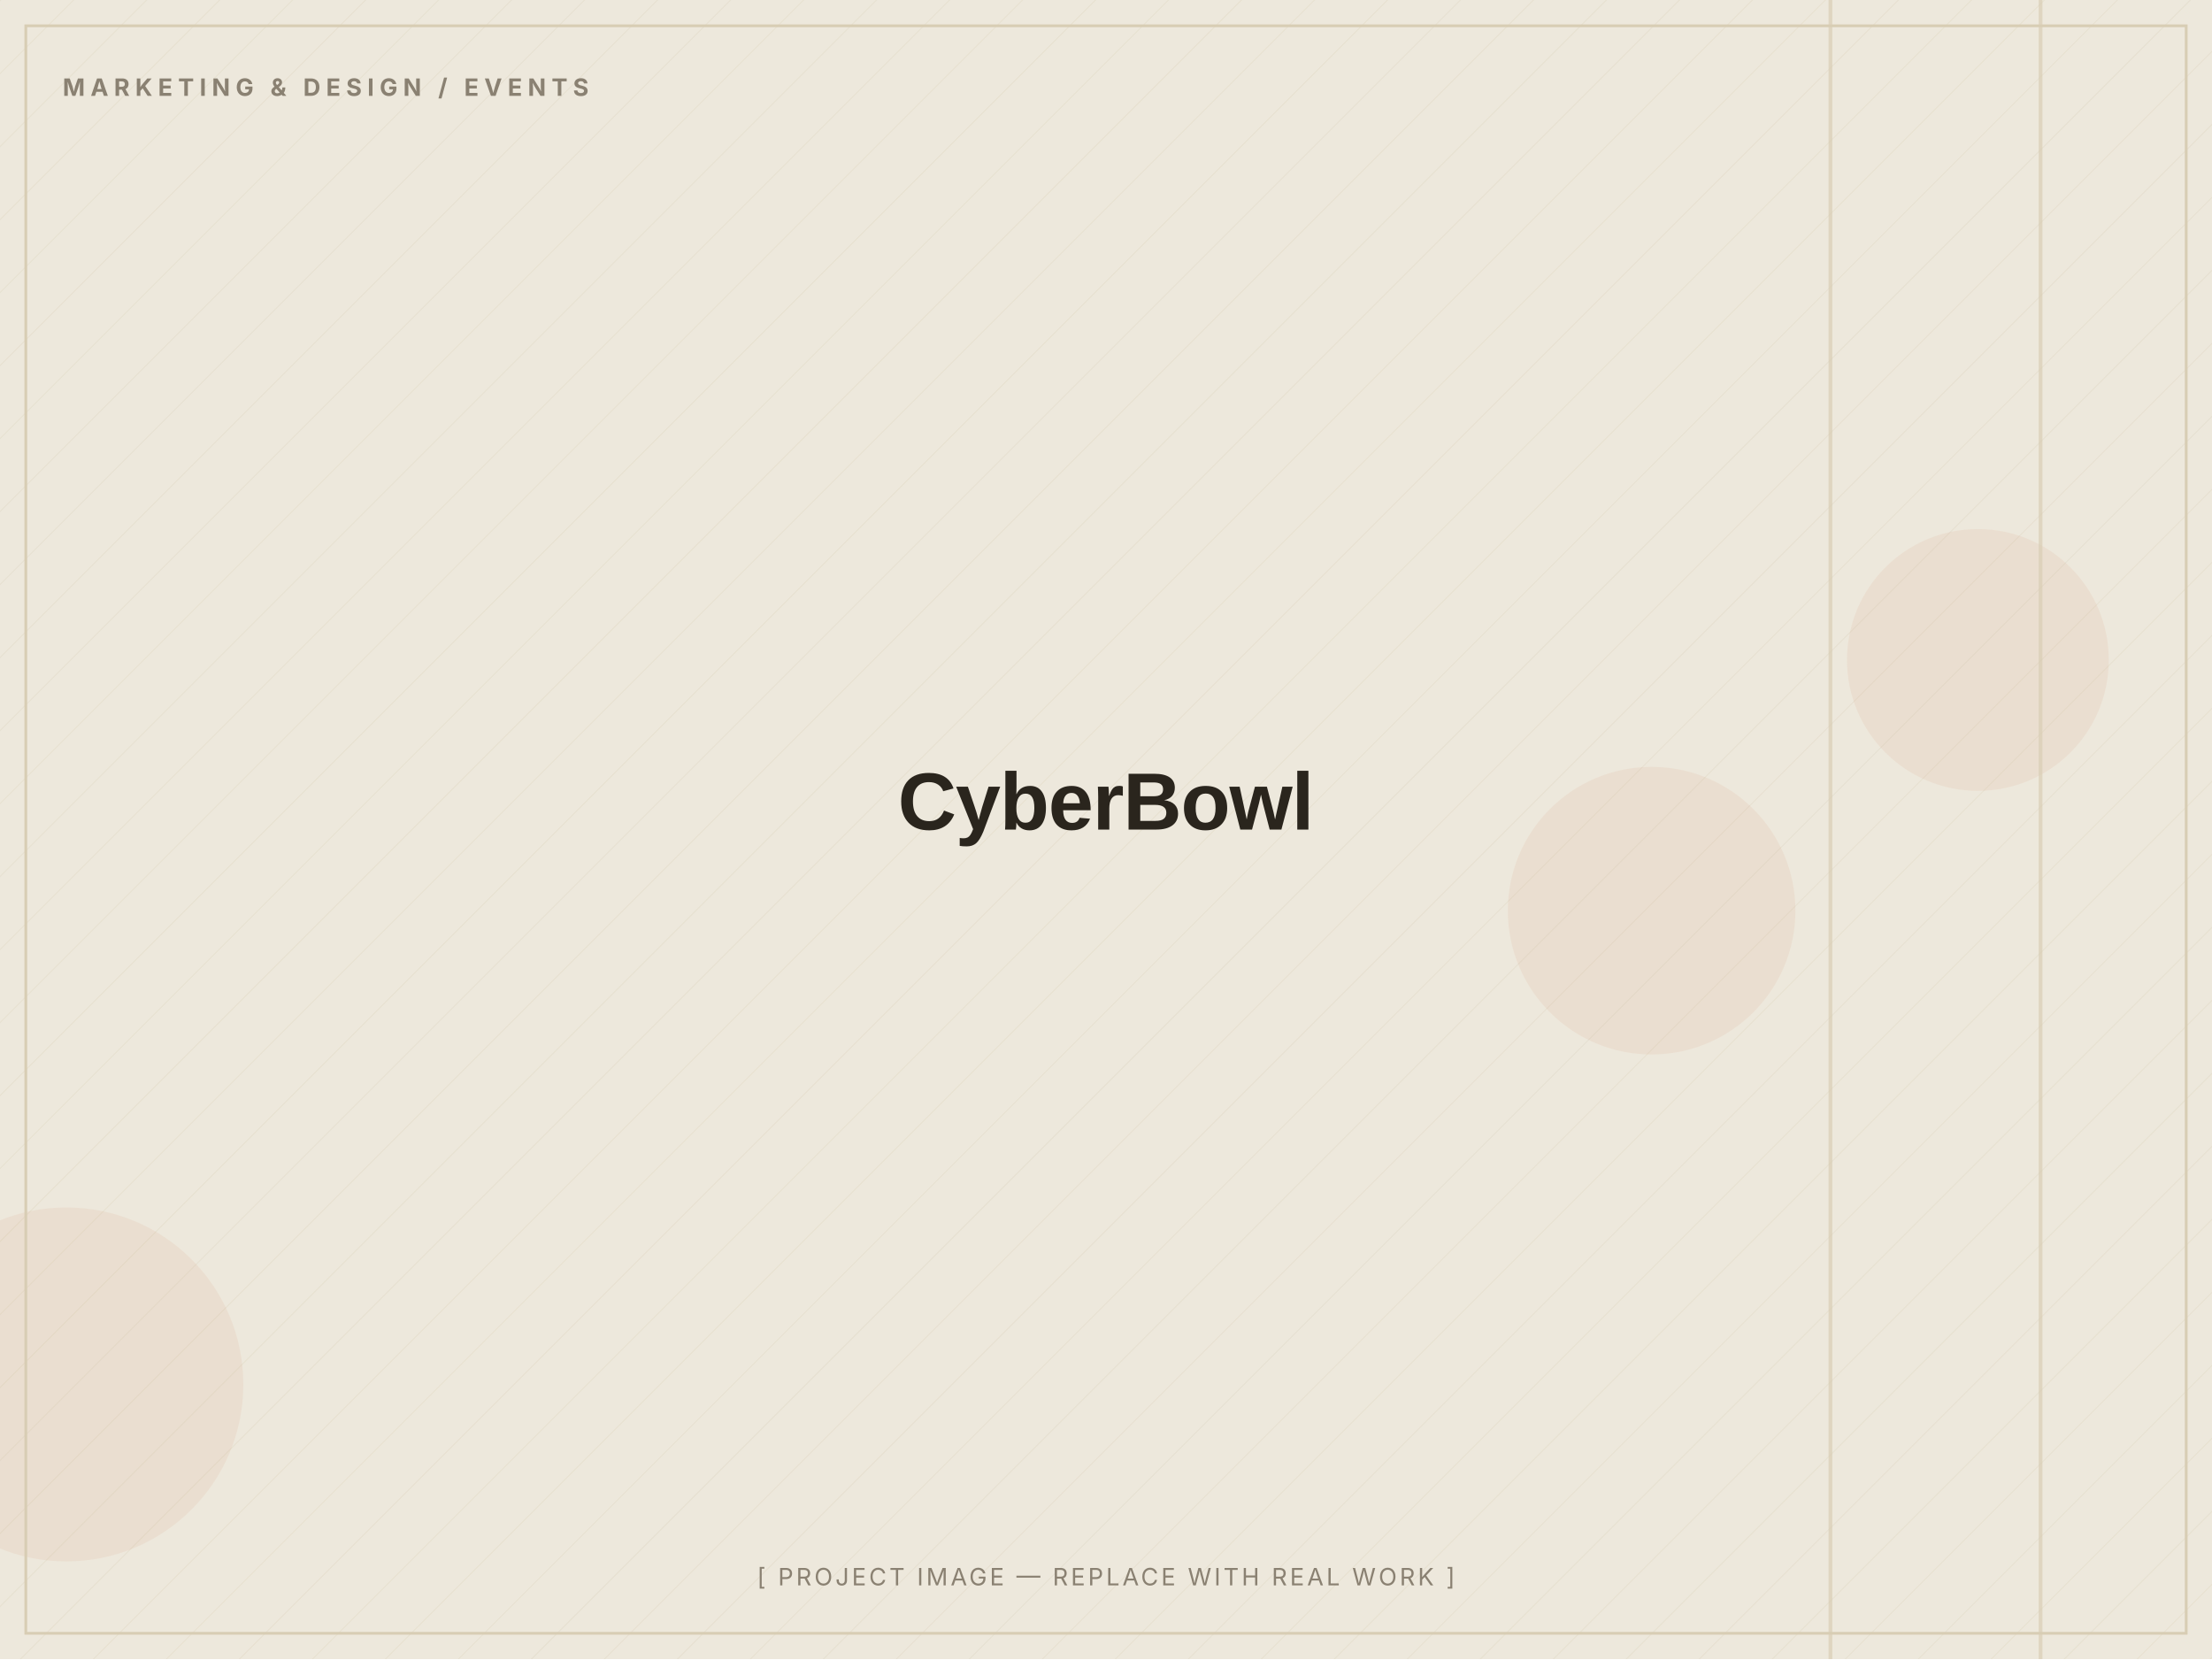
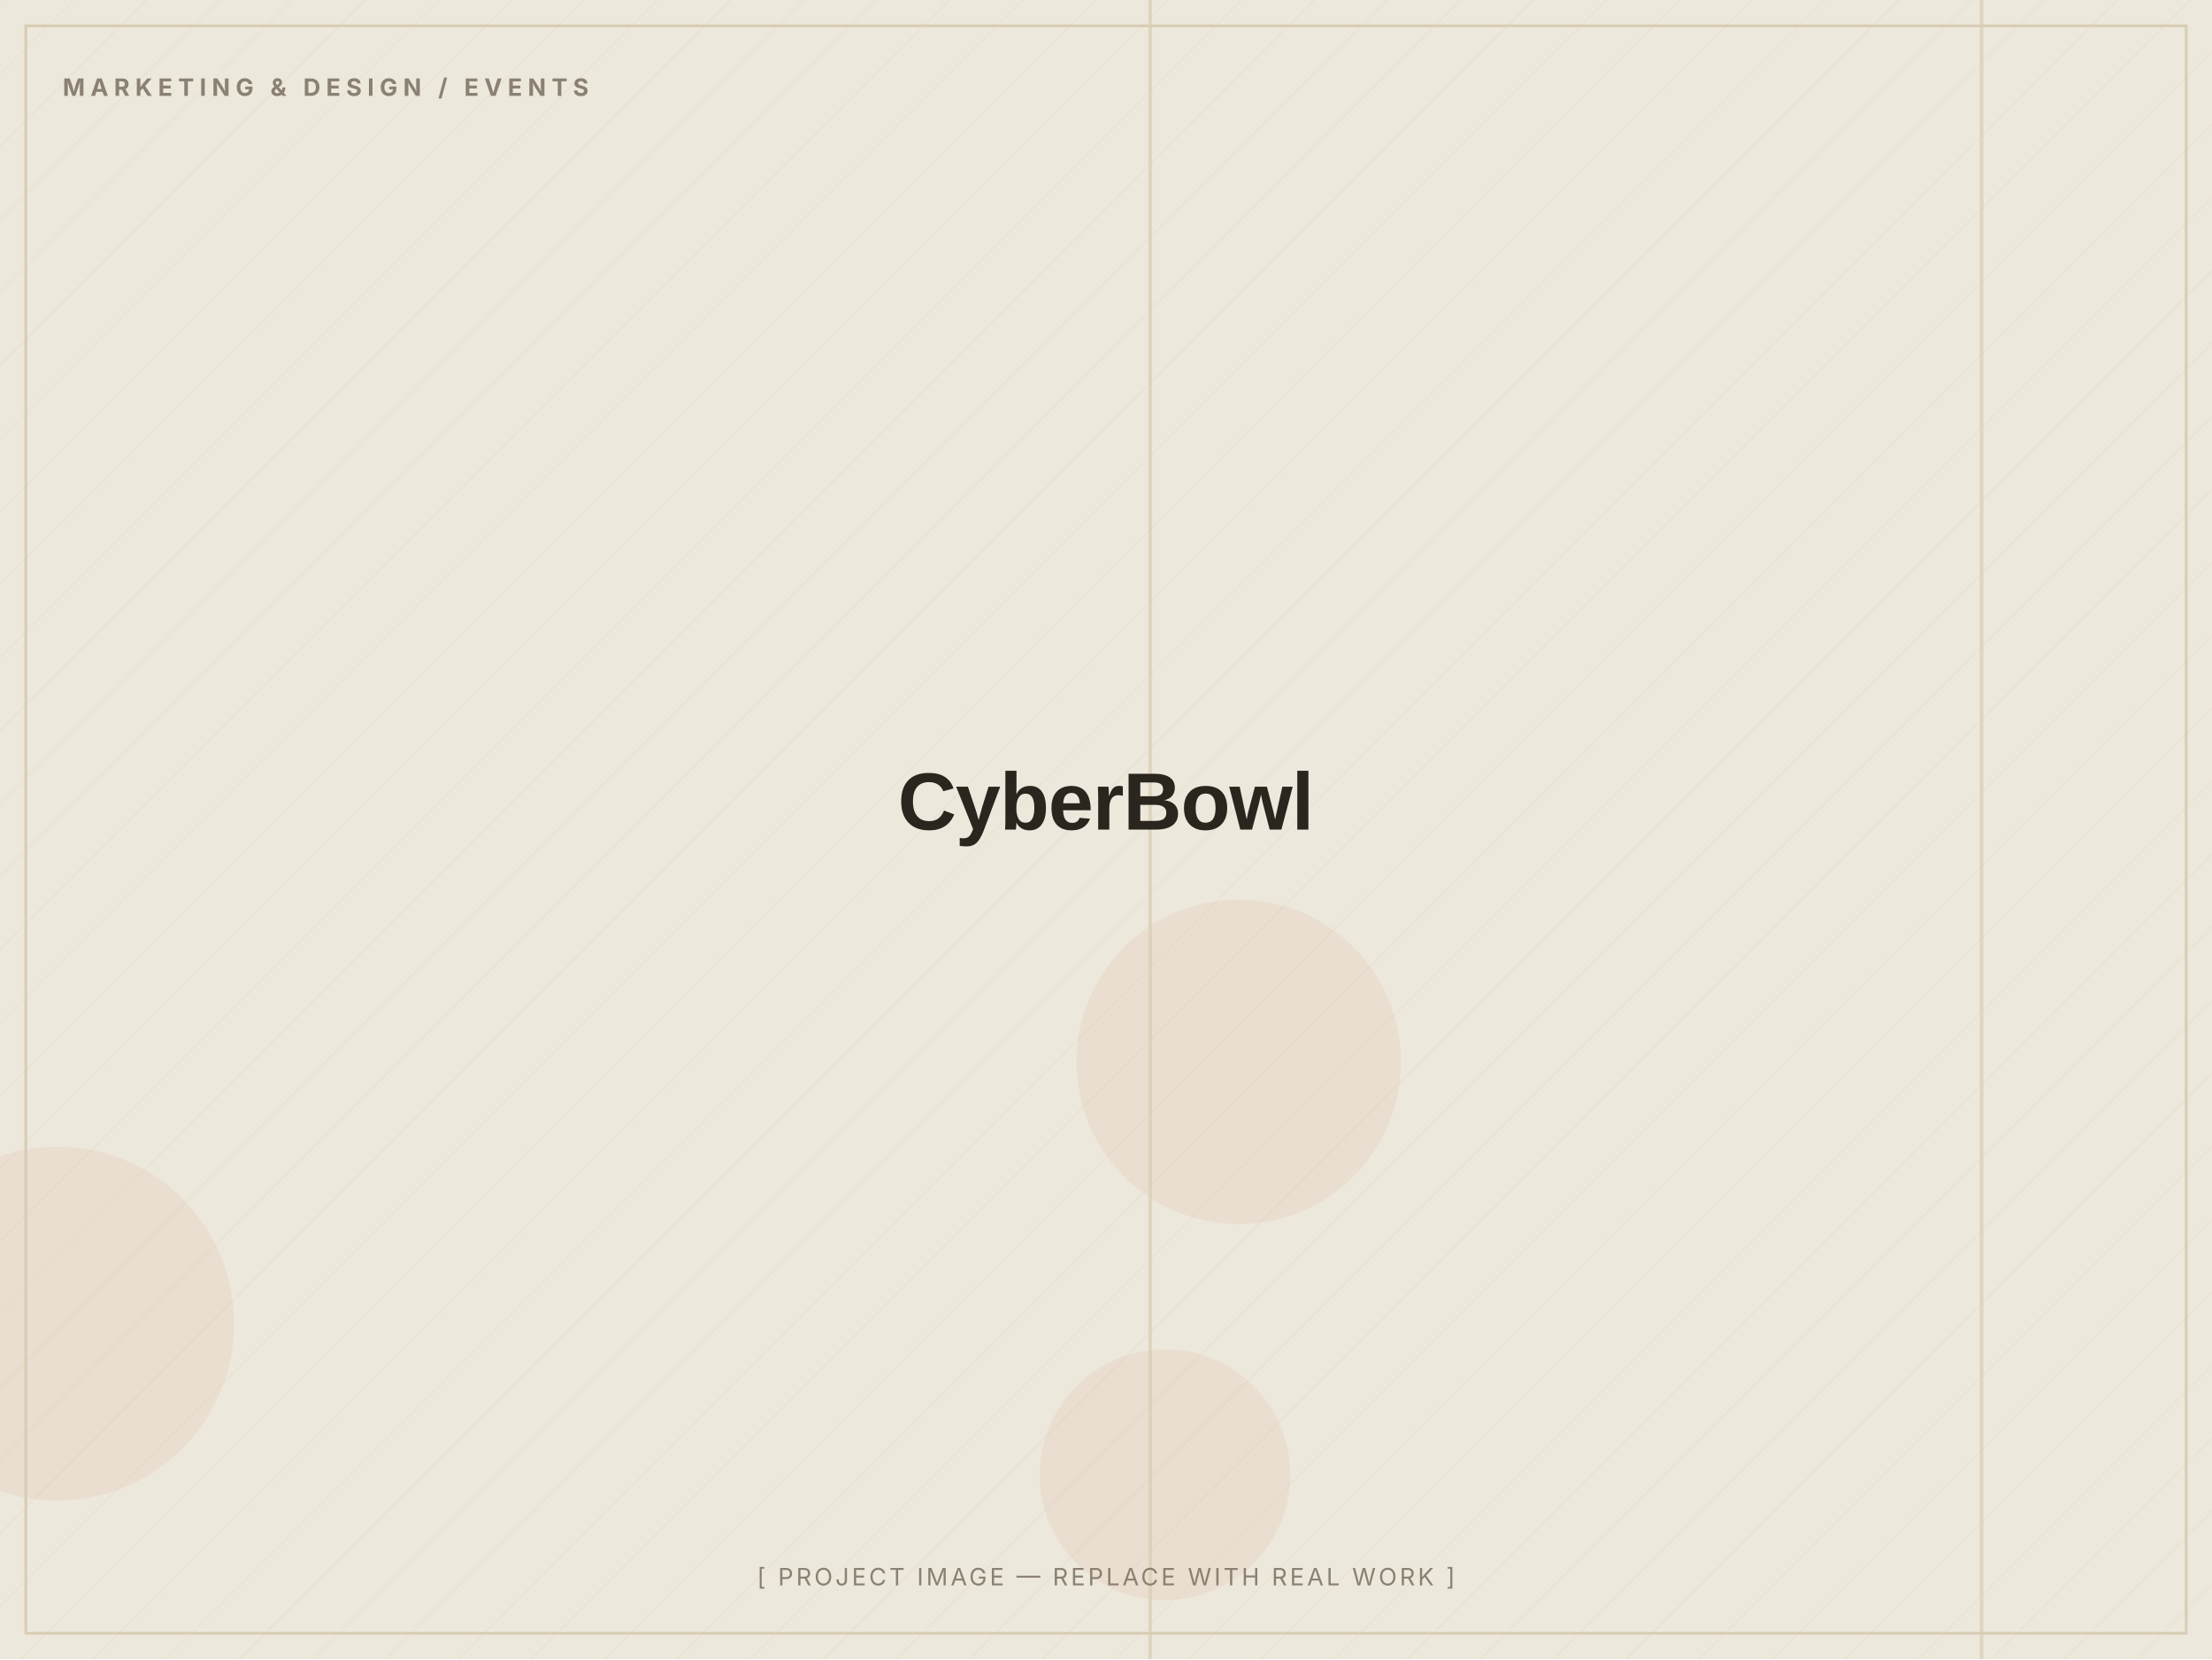
<svg xmlns="http://www.w3.org/2000/svg" width="1200" height="900" viewBox="0 0 1200 900" role="img" aria-label="CyberBowl — placeholder image">
  <defs>
    <pattern id="d" width="28" height="28" patternUnits="userSpaceOnUse" patternTransform="rotate(45)">
      <line x1="0" y1="0" x2="0" y2="28" stroke="#D8CDB4" stroke-width="1" opacity="0.5" />
    </pattern>
  </defs>
  <rect width="1200" height="900" fill="#EDE8DC" />
  <rect width="1200" height="900" fill="url(#d)" opacity="0.55" />
-   <circle cx="36" cy="751" r="96" fill="#C2410C" opacity="0.06" />
-   <circle cx="896" cy="494" r="78" fill="#C2410C" opacity="0.06" />
-   <circle cx="1073" cy="358" r="71" fill="#C2410C" opacity="0.06" />
-   <rect x="992" y="0" width="2" height="900" fill="#D8CDB4" opacity="0.7" />
-   <rect x="1106" y="0" width="2" height="900" fill="#D8CDB4" opacity="0.7" />
+   <circle cx="632" cy="800" r="68" fill="#C2410C" opacity="0.06" />
+   <circle cx="672" cy="576" r="88" fill="#C2410C" opacity="0.06" />
+   <circle cx="31" cy="718" r="96" fill="#C2410C" opacity="0.06" />
+   <rect x="1074" y="0" width="2" height="900" fill="#D8CDB4" opacity="0.7" />
+   <rect x="623" y="0" width="2" height="900" fill="#D8CDB4" opacity="0.7" />
  <rect x="14" y="14" width="1172" height="872" fill="none" stroke="#D8CDB4" stroke-width="1.5" />
  <text x="34" y="52" font-family="Inter, Arial, sans-serif" font-weight="700" font-size="13" letter-spacing="3" fill="#8A8172">MARKETING &amp; DESIGN / EVENTS</text>
  <text x="600.0" y="450.0" text-anchor="middle" font-family="Archivo, Arial, sans-serif" font-weight="800" font-size="44" letter-spacing="-0.5" fill="#2A251D">CyberBowl</text>
  <text x="600.0" y="860" text-anchor="middle" font-family="Inter, Arial, sans-serif" font-size="13" letter-spacing="1.5" fill="#8A8172">[ PROJECT IMAGE — REPLACE WITH REAL WORK ]</text>
</svg>
